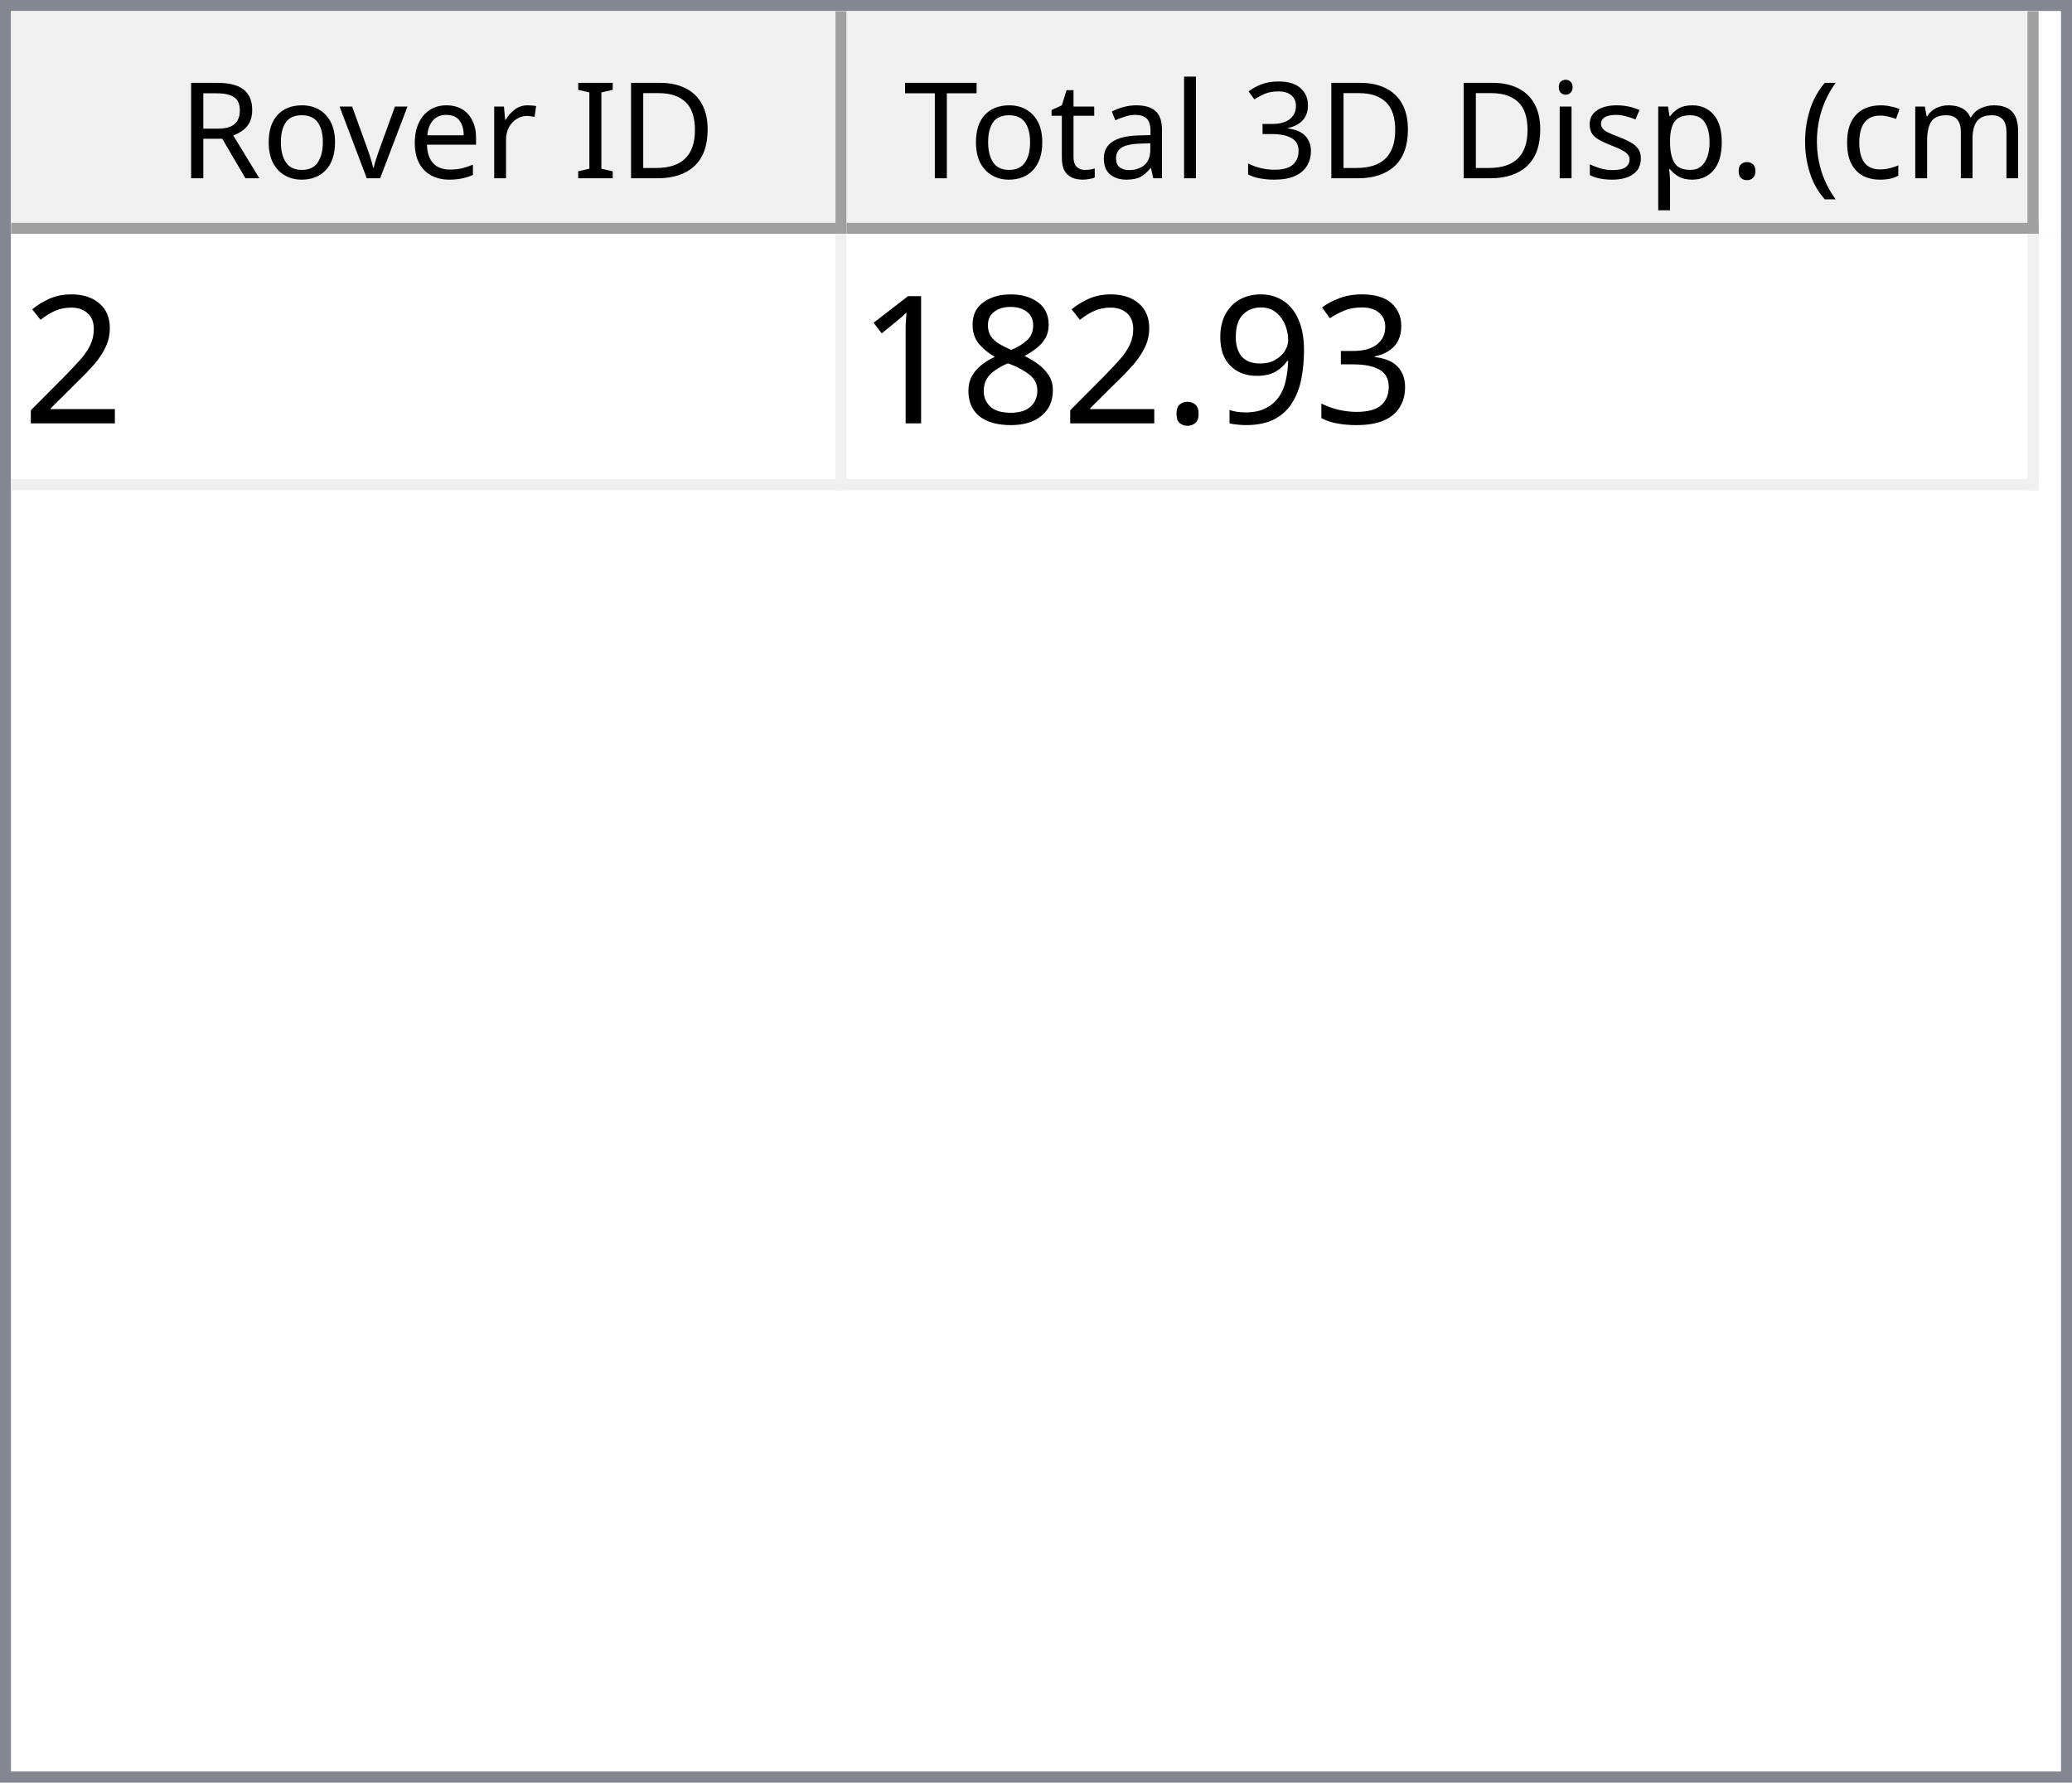
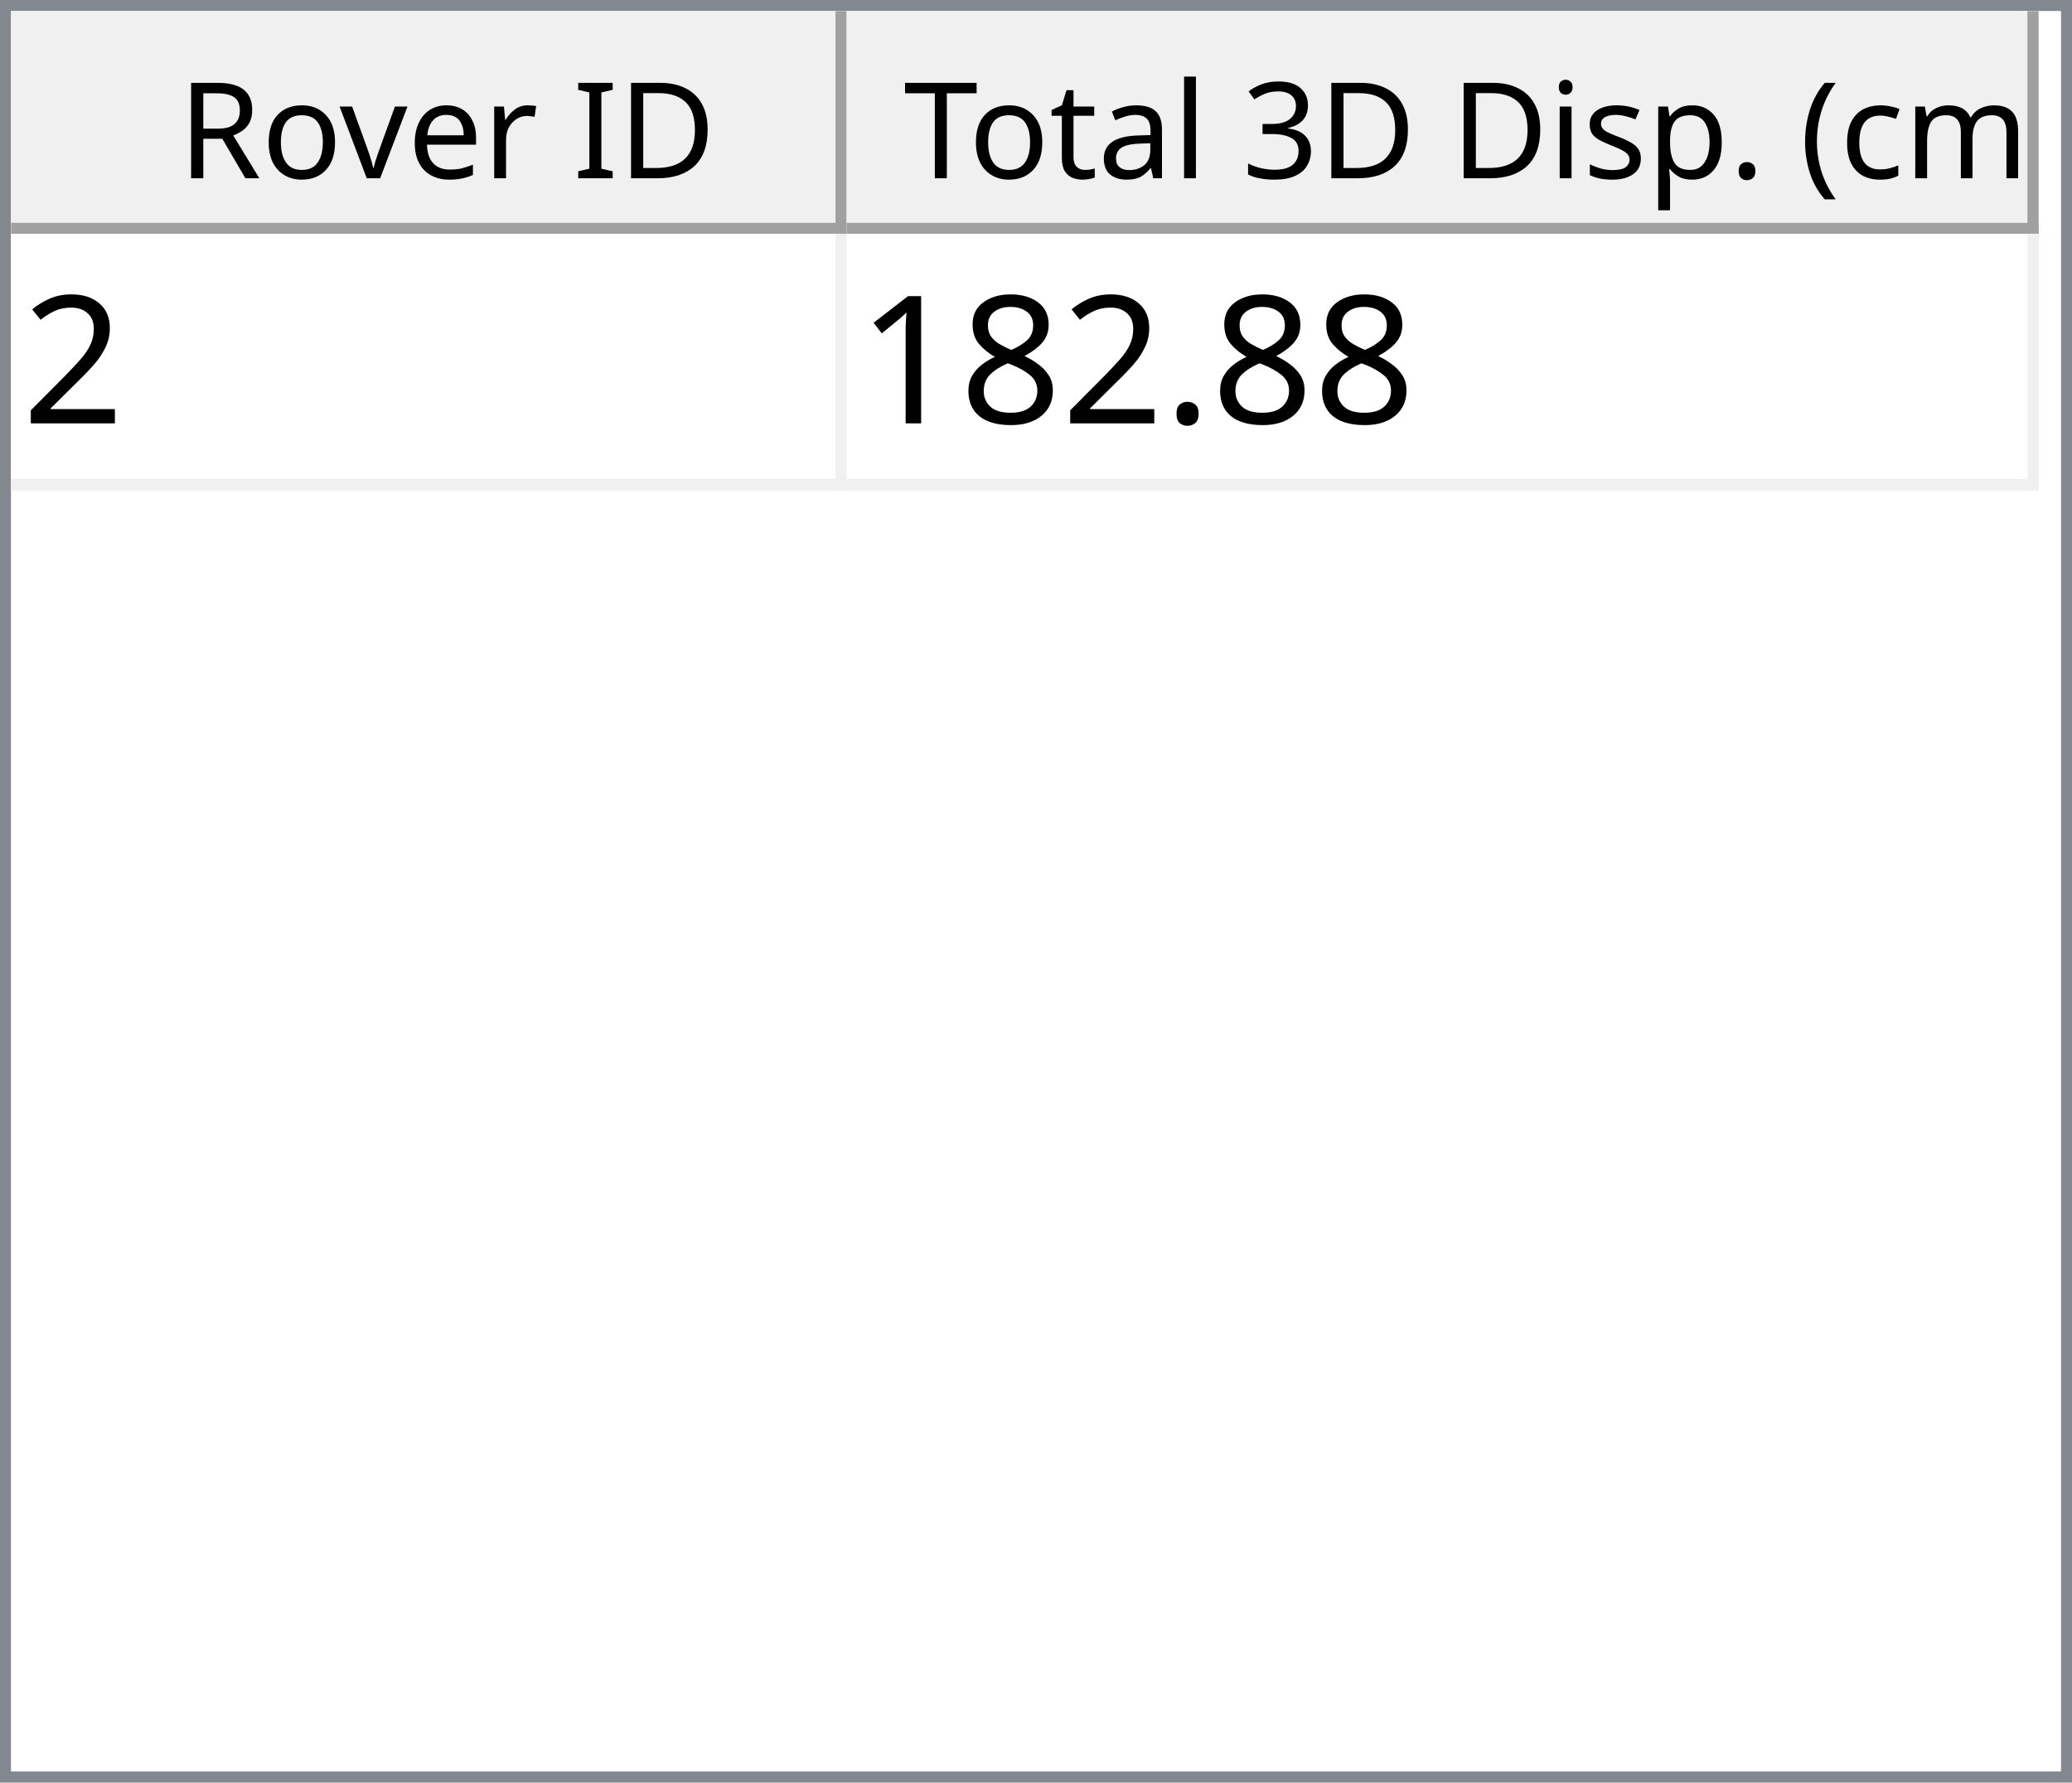
<svg xmlns="http://www.w3.org/2000/svg" style="fill-opacity:1; color-rendering:auto; color-interpolation:auto; text-rendering:auto; stroke:black; stroke-linecap:square; stroke-miterlimit:10; shape-rendering:auto; stroke-opacity:1; fill:black; stroke-dasharray:none; font-weight:normal; stroke-width:1; font-family:'Dialog'; font-style:normal; stroke-linejoin:miter; font-size:12px; stroke-dashoffset:0; image-rendering:auto;" width="186" height="160">
  <defs id="genericDefs" />
  <g>
    <defs id="defs1">
      <clipPath clipPathUnits="userSpaceOnUse" id="clipPath1">
        <path d="M0 0 L186 0 L186 160 L0 160 L0 0 Z" />
      </clipPath>
      <clipPath clipPathUnits="userSpaceOnUse" id="clipPath2">
        <path d="M0 0 L0 160 L186 160 L186 0 Z" />
      </clipPath>
      <clipPath clipPathUnits="userSpaceOnUse" id="clipPath3">
        <path d="M0 0 L0 20 L184 20 L184 0 Z" />
      </clipPath>
      <clipPath clipPathUnits="userSpaceOnUse" id="clipPath4">
        <path d="M0 0 L0 20 L75 20 L75 0 Z" />
      </clipPath>
      <clipPath clipPathUnits="userSpaceOnUse" id="clipPath5">
        <path d="M1 1 L1 19 L74 19 L74 1 Z" />
      </clipPath>
      <clipPath clipPathUnits="userSpaceOnUse" id="clipPath6">
        <path d="M0 0 L0 18 L73 18 L73 0 Z" />
      </clipPath>
      <clipPath clipPathUnits="userSpaceOnUse" id="clipPath7">
        <path d="M-0.5 -0.5 L-0.5 19.5 L74.5 19.5 L74.5 -0.5 Z" />
      </clipPath>
      <clipPath clipPathUnits="userSpaceOnUse" id="clipPath8">
        <path d="M0 0 L0 20 L107 20 L107 0 Z" />
      </clipPath>
      <clipPath clipPathUnits="userSpaceOnUse" id="clipPath9">
        <path d="M1 1 L1 19 L106 19 L106 1 Z" />
      </clipPath>
      <clipPath clipPathUnits="userSpaceOnUse" id="clipPath10">
        <path d="M0 0 L0 18 L105 18 L105 0 Z" />
      </clipPath>
      <clipPath clipPathUnits="userSpaceOnUse" id="clipPath11">
        <path d="M-0.5 -0.5 L-0.5 19.5 L106.5 19.5 L106.5 -0.5 Z" />
      </clipPath>
      <clipPath clipPathUnits="userSpaceOnUse" id="clipPath12">
        <path d="M0 0 L0 138 L184 138 L184 0 Z" />
      </clipPath>
      <clipPath clipPathUnits="userSpaceOnUse" id="clipPath13">
        <path d="M0 0 L0 23 L182 23 L182 0 Z" />
      </clipPath>
      <clipPath clipPathUnits="userSpaceOnUse" id="clipPath14">
        <path d="M-0.5 -0.5 L-0.5 22.5 L181.5 22.5 L181.5 -0.5 Z" />
      </clipPath>
      <clipPath clipPathUnits="userSpaceOnUse" id="clipPath15">
        <path d="M0 0 L0 22 L74 22 L74 0 Z" />
      </clipPath>
      <clipPath clipPathUnits="userSpaceOnUse" id="clipPath16">
        <path d="M0 0 L0 22 L106 22 L106 0 Z" />
      </clipPath>
      <font horiz-adv-x="64.551" id="font1">
        <font-face ascent="107.91" descent="25.098" units-per-em="100" style="font-style:normal; font-family:Segoe UI; font-weight:normal;" />
        <missing-glyph horiz-adv-x="64.551" d="M8.109 0 L8.109 68.266 L56.453 68.266 L56.453 0 L8.109 0 ZM15.328 7.234 L49.219 7.234 L49.219 61.031 L15.328 61.031 L15.328 7.234 Z" />
        <glyph unicode="D" horiz-adv-x="70.117" d="M9.188 0 L9.188 70.016 L28.516 70.016 Q65.531 70.016 65.531 35.891 Q65.531 19.672 55.25 9.836 Q44.969 0 27.734 0 L9.188 0 ZM17.391 62.594 L17.391 7.422 L27.828 7.422 Q41.609 7.422 49.273 14.797 Q56.938 22.172 56.938 35.688 Q56.938 62.594 28.328 62.594 L17.391 62.594 Z" />
        <glyph unicode="I" horiz-adv-x="26.611" d="M17.391 0 L9.188 0 L9.188 70.016 L17.391 70.016 L17.391 0 Z" />
        <glyph unicode=" " horiz-adv-x="27.393" d="" />
        <glyph unicode="r" horiz-adv-x="34.766" d="M34.188 41.891 Q32.078 43.5 28.125 43.5 Q23 43.5 19.555 38.672 Q16.109 33.844 16.109 25.484 L16.109 0 L8.109 0 L8.109 50 L16.109 50 L16.109 39.703 L16.312 39.703 Q18.016 44.969 21.531 47.922 Q25.047 50.875 29.391 50.875 Q32.516 50.875 34.188 50.203 L34.188 41.891 Z" />
        <glyph unicode="e" horiz-adv-x="52.295" d="M48.297 23 L12.984 23 Q13.188 14.656 17.484 10.109 Q21.781 5.562 29.297 5.562 Q37.75 5.562 44.828 11.141 L44.828 3.609 Q38.234 -1.172 27.391 -1.172 Q16.797 -1.172 10.742 5.641 Q4.688 12.453 4.688 24.812 Q4.688 36.469 11.305 43.82 Q17.922 51.172 27.734 51.172 Q37.547 51.172 42.922 44.828 Q48.297 38.484 48.297 27.203 L48.297 23 ZM40.094 29.781 Q40.047 36.719 36.75 40.578 Q33.453 44.438 27.594 44.438 Q21.922 44.438 17.969 40.383 Q14.016 36.328 13.094 29.781 L40.094 29.781 Z" />
        <glyph unicode="v" horiz-adv-x="47.9" d="M47.406 50 L27.484 0 L19.625 0 L0.688 50 L9.469 50 L22.172 13.672 Q23.578 9.672 23.922 6.688 L24.125 6.688 Q24.609 10.453 25.688 13.484 L38.969 50 L47.406 50 Z" />
        <glyph unicode="o" horiz-adv-x="58.594" d="M29 -1.172 Q17.922 -1.172 11.305 5.836 Q4.688 12.844 4.688 24.422 Q4.688 37.016 11.57 44.094 Q18.453 51.172 30.172 51.172 Q41.359 51.172 47.633 44.289 Q53.906 37.406 53.906 25.203 Q53.906 13.234 47.141 6.031 Q40.375 -1.172 29 -1.172 ZM29.594 44.438 Q21.875 44.438 17.383 39.188 Q12.891 33.938 12.891 24.703 Q12.891 15.828 17.43 10.695 Q21.969 5.562 29.594 5.562 Q37.359 5.562 41.531 10.594 Q45.703 15.625 45.703 24.906 Q45.703 34.281 41.531 39.359 Q37.359 44.438 29.594 44.438 Z" />
        <glyph unicode="R" horiz-adv-x="59.814" d="M59.375 0 L49.609 0 L37.891 19.625 Q36.281 22.359 34.766 24.289 Q33.25 26.219 31.664 27.438 Q30.078 28.656 28.25 29.219 Q26.422 29.781 24.125 29.781 L17.391 29.781 L17.391 0 L9.188 0 L9.188 70.016 L30.078 70.016 Q34.672 70.016 38.555 68.867 Q42.438 67.719 45.289 65.375 Q48.141 63.031 49.758 59.547 Q51.375 56.062 51.375 51.375 Q51.375 47.703 50.273 44.656 Q49.172 41.609 47.148 39.211 Q45.125 36.812 42.266 35.133 Q39.406 33.453 35.844 32.516 L35.844 32.328 Q37.594 31.547 38.891 30.547 Q40.188 29.547 41.359 28.18 Q42.531 26.812 43.68 25.078 Q44.828 23.344 46.234 21.047 L59.375 0 ZM17.391 62.594 L17.391 37.203 L28.516 37.203 Q31.594 37.203 34.203 38.133 Q36.812 39.062 38.719 40.797 Q40.625 42.531 41.703 45.047 Q42.781 47.562 42.781 50.688 Q42.781 56.297 39.141 59.445 Q35.5 62.594 28.609 62.594 L17.391 62.594 Z" />
        <glyph unicode=")" horiz-adv-x="30.176" d="M8.297 -15.922 L1.172 -15.922 Q16.406 2.344 16.406 26.812 Q16.406 51.469 1.078 70.016 L8.297 70.016 Q23.531 52.156 23.531 26.703 Q23.531 1.375 8.297 -15.922 Z" />
        <glyph unicode="m" horiz-adv-x="86.133" d="M79.109 0 L71.094 0 L71.094 28.719 Q71.094 37.016 68.531 40.727 Q65.969 44.438 59.906 44.438 Q54.781 44.438 51.195 39.75 Q47.609 35.062 47.609 28.516 L47.609 0 L39.594 0 L39.594 29.688 Q39.594 44.438 28.219 44.438 Q22.953 44.438 19.531 40.016 Q16.109 35.594 16.109 28.516 L16.109 0 L8.109 0 L8.109 50 L16.109 50 L16.109 42.094 L16.312 42.094 Q21.625 51.172 31.844 51.172 Q36.969 51.172 40.773 48.312 Q44.578 45.453 46 40.828 Q51.562 51.172 62.594 51.172 Q79.109 51.172 79.109 30.812 L79.109 0 Z" />
        <glyph unicode="c" horiz-adv-x="46.191" d="M42.188 2.297 Q36.422 -1.172 28.516 -1.172 Q17.828 -1.172 11.258 5.789 Q4.688 12.75 4.688 23.828 Q4.688 36.188 11.766 43.68 Q18.844 51.172 30.672 51.172 Q37.25 51.172 42.281 48.734 L42.281 40.531 Q36.719 44.438 30.375 44.438 Q22.703 44.438 17.797 38.945 Q12.891 33.453 12.891 24.516 Q12.891 15.719 17.508 10.641 Q22.125 5.562 29.891 5.562 Q36.422 5.562 42.188 9.906 L42.188 2.297 Z" />
        <glyph unicode="(" horiz-adv-x="30.176" d="M29.109 -15.922 L21.969 -15.922 Q6.844 1.375 6.844 26.703 Q6.844 52.156 21.969 70.016 L29.203 70.016 Q13.875 51.469 13.875 26.812 Q13.875 2.344 29.109 -15.922 Z" />
        <glyph unicode="." horiz-adv-x="21.68" d="M10.891 -1.078 Q8.641 -1.078 7.055 0.539 Q5.469 2.156 5.469 4.391 Q5.469 6.641 7.055 8.273 Q8.641 9.906 10.891 9.906 Q13.188 9.906 14.797 8.273 Q16.406 6.641 16.406 4.391 Q16.406 2.156 14.797 0.539 Q13.188 -1.078 10.891 -1.078 Z" />
        <glyph unicode="p" horiz-adv-x="58.789" d="M16.312 7.234 L16.109 7.234 L16.109 -23 L8.109 -23 L8.109 50 L16.109 50 L16.109 41.219 L16.312 41.219 Q22.219 51.172 33.594 51.172 Q43.266 51.172 48.688 44.461 Q54.109 37.75 54.109 26.469 Q54.109 13.922 48 6.375 Q41.891 -1.172 31.297 -1.172 Q21.578 -1.172 16.312 7.234 ZM16.109 27.391 L16.109 20.406 Q16.109 14.203 20.141 9.883 Q24.172 5.562 30.375 5.562 Q37.641 5.562 41.773 11.133 Q45.906 16.703 45.906 26.609 Q45.906 34.969 42.047 39.703 Q38.188 44.438 31.594 44.438 Q24.609 44.438 20.359 39.578 Q16.109 34.719 16.109 27.391 Z" />
        <glyph unicode="s" horiz-adv-x="42.432" d="M5.078 1.812 L5.078 10.406 Q11.625 5.562 19.484 5.562 Q30.031 5.562 30.031 12.594 Q30.031 14.594 29.125 15.992 Q28.219 17.391 26.68 18.461 Q25.141 19.531 23.07 20.383 Q21 21.234 18.609 22.172 Q15.281 23.484 12.766 24.828 Q10.25 26.172 8.57 27.859 Q6.891 29.547 6.031 31.695 Q5.172 33.844 5.172 36.719 Q5.172 40.234 6.789 42.945 Q8.406 45.656 11.086 47.484 Q13.766 49.312 17.211 50.242 Q20.656 51.172 24.312 51.172 Q30.812 51.172 35.938 48.922 L35.938 40.828 Q30.422 44.438 23.25 44.438 Q21 44.438 19.195 43.922 Q17.391 43.406 16.094 42.477 Q14.797 41.547 14.086 40.258 Q13.375 38.969 13.375 37.406 Q13.375 35.453 14.086 34.133 Q14.797 32.812 16.164 31.789 Q17.531 30.766 19.484 29.938 Q21.438 29.109 23.922 28.125 Q27.25 26.859 29.883 25.516 Q32.516 24.172 34.375 22.484 Q36.234 20.797 37.234 18.602 Q38.234 16.406 38.234 13.375 Q38.234 9.672 36.602 6.938 Q34.969 4.203 32.234 2.398 Q29.5 0.594 25.93 -0.289 Q22.359 -1.172 18.453 -1.172 Q10.75 -1.172 5.078 1.812 Z" />
        <glyph unicode="i" horiz-adv-x="24.219" d="M12.203 62.703 Q10.062 62.703 8.547 64.164 Q7.031 65.625 7.031 67.875 Q7.031 70.125 8.547 71.609 Q10.062 73.094 12.203 73.094 Q14.406 73.094 15.945 71.609 Q17.484 70.125 17.484 67.875 Q17.484 65.719 15.945 64.211 Q14.406 62.703 12.203 62.703 ZM16.109 0 L8.109 0 L8.109 50 L16.109 50 L16.109 0 Z" />
        <glyph unicode="3" horiz-adv-x="53.906" d="M46.531 19.828 Q46.531 15.094 44.75 11.211 Q42.969 7.328 39.719 4.57 Q36.469 1.812 31.93 0.297 Q27.391 -1.219 21.922 -1.219 Q11.922 -1.219 6 2.594 L6 11.188 Q13.094 5.609 22.219 5.609 Q25.875 5.609 28.828 6.539 Q31.781 7.469 33.906 9.227 Q36.031 10.984 37.18 13.477 Q38.328 15.969 38.328 19.094 Q38.328 32.812 18.797 32.812 L12.984 32.812 L12.984 39.594 L18.5 39.594 Q35.797 39.594 35.797 52.484 Q35.797 64.406 22.609 64.406 Q15.188 64.406 8.688 59.422 L8.688 67.188 Q15.375 71.188 24.609 71.188 Q29 71.188 32.57 69.969 Q36.141 68.75 38.68 66.555 Q41.219 64.359 42.609 61.281 Q44 58.203 44 54.5 Q44 40.672 30.031 36.719 L30.031 36.531 Q33.594 36.141 36.625 34.797 Q39.656 33.453 41.852 31.305 Q44.047 29.156 45.289 26.25 Q46.531 23.344 46.531 19.828 Z" />
        <glyph unicode="l" horiz-adv-x="24.219" d="M16.109 0 L8.109 0 L8.109 74.031 L16.109 74.031 L16.109 0 Z" />
        <glyph unicode="a" horiz-adv-x="50.879" d="M43.891 0 L35.891 0 L35.891 7.812 L35.688 7.812 Q30.469 -1.172 20.312 -1.172 Q12.844 -1.172 8.617 2.781 Q4.391 6.734 4.391 13.281 Q4.391 27.297 20.906 29.594 L35.891 31.688 Q35.891 44.438 25.594 44.438 Q16.547 44.438 9.281 38.281 L9.281 46.484 Q16.656 51.172 26.266 51.172 Q43.891 51.172 43.891 32.516 L43.891 0 ZM35.891 25.297 L23.828 23.641 Q18.266 22.859 15.43 20.875 Q12.594 18.891 12.594 13.875 Q12.594 10.203 15.211 7.883 Q17.828 5.562 22.172 5.562 Q28.125 5.562 32.008 9.742 Q35.891 13.922 35.891 20.312 L35.891 25.297 Z" />
        <glyph unicode="t" horiz-adv-x="33.887" d="M31.297 0.484 Q28.469 -1.078 23.828 -1.078 Q10.688 -1.078 10.688 13.578 L10.688 43.172 L2.094 43.172 L2.094 50 L10.688 50 L10.688 62.203 L18.703 64.797 L18.703 50 L31.297 50 L31.297 43.172 L18.703 43.172 L18.703 14.984 Q18.703 9.969 20.414 7.82 Q22.125 5.672 26.078 5.672 Q29.109 5.672 31.297 7.328 L31.297 0.484 Z" />
        <glyph unicode="T" horiz-adv-x="52.393" d="M50.594 62.594 L30.375 62.594 L30.375 0 L22.172 0 L22.172 62.594 L2 62.594 L2 70.016 L50.594 70.016 L50.594 62.594 Z" />
      </font>
      <font horiz-adv-x="75.0" id="font2">
        <font-face ascent="100.537" descent="21.973" units-per-em="100" style="font-style:normal; font-family:sans-serif; font-weight:normal;" />
        <missing-glyph horiz-adv-x="75.0" d="M12.5 0 L12.5 62.5 L62.5 62.5 L62.5 0 L12.5 0 ZM14.062 1.562 L60.938 1.562 L60.938 60.938 L14.062 60.938 L14.062 1.562 Z" />
        <glyph unicode="2" horiz-adv-x="55.615" d="M50.344 8.453 L50.344 0 L3.031 0 Q2.938 3.172 4.047 6.109 Q5.859 10.938 9.836 15.625 Q13.812 20.312 21.344 26.469 Q33.016 36.031 37.117 41.625 Q41.219 47.219 41.219 52.203 Q41.219 57.422 37.477 61.008 Q33.734 64.594 27.734 64.594 Q21.391 64.594 17.578 60.789 Q13.766 56.984 13.719 50.25 L4.688 51.172 Q5.609 61.281 11.664 66.578 Q17.719 71.875 27.938 71.875 Q38.234 71.875 44.242 66.164 Q50.25 60.453 50.25 52 Q50.25 47.703 48.492 43.555 Q46.734 39.406 42.656 34.812 Q38.578 30.219 29.109 22.219 Q21.188 15.578 18.945 13.211 Q16.703 10.844 15.234 8.453 L50.344 8.453 Z" />
-         <glyph unicode="3" horiz-adv-x="55.615" d="M4.203 18.891 L12.984 20.062 Q14.5 12.594 18.141 9.297 Q21.781 6 27 6 Q33.203 6 37.477 10.297 Q41.75 14.594 41.75 20.953 Q41.75 27 37.797 30.93 Q33.844 34.859 27.734 34.859 Q25.25 34.859 21.531 33.891 L22.516 41.609 Q23.391 41.5 23.922 41.5 Q29.547 41.5 34.039 44.43 Q38.531 47.359 38.531 53.469 Q38.531 58.297 35.258 61.477 Q31.984 64.656 26.812 64.656 Q21.688 64.656 18.266 61.43 Q14.844 58.203 13.875 51.766 L5.078 53.328 Q6.688 62.156 12.398 67.016 Q18.109 71.875 26.609 71.875 Q32.469 71.875 37.398 69.359 Q42.328 66.844 44.945 62.5 Q47.562 58.156 47.562 53.266 Q47.562 48.641 45.07 44.828 Q42.578 41.016 37.703 38.766 Q44.047 37.312 47.562 32.695 Q51.078 28.078 51.078 21.141 Q51.078 11.766 44.242 5.25 Q37.406 -1.266 26.953 -1.266 Q17.531 -1.266 11.305 4.352 Q5.078 9.969 4.203 18.891 Z" />
-         <glyph unicode="9" horiz-adv-x="55.615" d="M5.469 16.547 L13.922 17.328 Q14.984 11.375 18.016 8.688 Q21.047 6 25.781 6 Q29.828 6 32.883 7.859 Q35.938 9.719 37.891 12.82 Q39.844 15.922 41.164 21.195 Q42.484 26.469 42.484 31.938 Q42.484 32.516 42.438 33.688 Q39.797 29.5 35.234 26.883 Q30.672 24.266 25.344 24.266 Q16.453 24.266 10.305 30.711 Q4.156 37.156 4.156 47.703 Q4.156 58.594 10.578 65.234 Q17 71.875 26.656 71.875 Q33.641 71.875 39.43 68.117 Q45.219 64.359 48.219 57.398 Q51.219 50.438 51.219 37.25 Q51.219 23.531 48.242 15.406 Q45.266 7.281 39.383 3.031 Q33.5 -1.219 25.594 -1.219 Q17.188 -1.219 11.867 3.445 Q6.547 8.109 5.469 16.547 ZM41.453 48.141 Q41.453 55.719 37.43 60.156 Q33.406 64.594 27.734 64.594 Q21.875 64.594 17.531 59.812 Q13.188 55.031 13.188 47.406 Q13.188 40.578 17.312 36.305 Q21.438 32.031 27.484 32.031 Q33.594 32.031 37.523 36.305 Q41.453 40.578 41.453 48.141 Z" />
        <glyph unicode="." horiz-adv-x="27.783" d="M9.078 0 L9.078 10.016 L19.094 10.016 L19.094 0 L9.078 0 Z" />
        <glyph unicode="8" horiz-adv-x="55.615" d="M17.672 38.812 Q12.203 40.828 9.57 44.539 Q6.938 48.25 6.938 53.422 Q6.938 61.234 12.555 66.555 Q18.172 71.875 27.484 71.875 Q36.859 71.875 42.578 66.43 Q48.297 60.984 48.297 53.172 Q48.297 48.188 45.68 44.508 Q43.062 40.828 37.75 38.812 Q44.344 36.672 47.781 31.883 Q51.219 27.094 51.219 20.453 Q51.219 11.281 44.727 5.031 Q38.234 -1.219 27.641 -1.219 Q17.047 -1.219 10.547 5.055 Q4.047 11.328 4.047 20.703 Q4.047 27.688 7.594 32.398 Q11.141 37.109 17.672 38.812 ZM15.922 53.719 Q15.922 48.641 19.195 45.414 Q22.469 42.188 27.688 42.188 Q32.766 42.188 36.016 45.383 Q39.266 48.578 39.266 53.219 Q39.266 58.062 35.914 61.359 Q32.562 64.656 27.594 64.656 Q22.562 64.656 19.242 61.43 Q15.922 58.203 15.922 53.719 ZM13.094 20.656 Q13.094 16.891 14.875 13.375 Q16.656 9.859 20.172 7.93 Q23.688 6 27.734 6 Q34.031 6 38.133 10.055 Q42.234 14.109 42.234 20.359 Q42.234 26.703 38.016 30.859 Q33.797 35.016 27.438 35.016 Q21.234 35.016 17.164 30.914 Q13.094 26.812 13.094 20.656 Z" />
        <glyph unicode="1" horiz-adv-x="55.615" d="M37.25 0 L28.469 0 L28.469 56 Q25.297 52.984 20.141 49.953 Q14.984 46.922 10.891 45.406 L10.891 53.906 Q18.266 57.375 23.781 62.305 Q29.297 67.234 31.594 71.875 L37.25 71.875 L37.25 0 Z" />
      </font>
    </defs>
    <g style="fill:white; stroke:white;">
      <rect x="0" y="0" width="186" style="clip-path:url(#clipPath1); stroke:none;" height="160" />
    </g>
    <g style="fill:white; text-rendering:optimizeSpeed; color-rendering:optimizeSpeed; image-rendering:optimizeSpeed; shape-rendering:crispEdges; stroke:white; color-interpolation:sRGB;">
      <rect x="0" width="186" height="160" y="0" style="stroke:none;" />
      <path style="stroke:none;" d="M0 160 L186 160 L186 0 L0 0 Z" />
    </g>
    <g style="fill:rgb(240,240,240); font-family:'Segoe UI'; stroke:rgb(240,240,240);">
      <rect x="0" y="0" width="186" style="clip-path:url(#clipPath2); stroke:none;" height="160" />
    </g>
    <g style="fill:rgb(130,135,144); font-family:'Segoe UI'; stroke:rgb(130,135,144);">
      <path d="M0 0 L186 0 L186 160 L0 160 L0 0 ZM1 1 L185 1 L185 159 L1 159 L1 1 Z" style="fill-rule:evenodd; clip-path:url(#clipPath2); stroke:none;" />
    </g>
    <g style="fill:white; font-family:'Segoe UI'; stroke:white;" transform="translate(1,1)">
      <rect x="0" y="0" width="184" style="clip-path:url(#clipPath3); stroke:none;" height="20" />
    </g>
    <g style="fill:rgb(240,240,240); font-family:'Segoe UI'; stroke:rgb(240,240,240);" transform="translate(1,1)">
      <rect x="0" y="0" width="75" style="clip-path:url(#clipPath4); stroke:none;" height="20" />
    </g>
    <g style="font-family:'Segoe UI';" transform="translate(2,2)">
      <text x="14" xml:space="preserve" y="14" style="clip-path:url(#clipPath6); stroke:none;">Rover ID</text>
    </g>
    <g style="fill:rgb(160,160,160); font-family:'Segoe UI'; stroke:rgb(160,160,160); stroke-linejoin:bevel;" transform="translate(1.5,1.5)">
      <line x1="74" x2="74" y1="0" style="fill:none; clip-path:url(#clipPath7);" y2="19" />
    </g>
    <g style="fill:rgb(160,160,160); font-family:'Segoe UI'; stroke:rgb(160,160,160); stroke-linejoin:bevel;" transform="matrix(1,0,0,1,1,1) translate(0.5,0.5)">
      <line x1="0" x2="74" y1="19" style="fill:none; clip-path:url(#clipPath7);" y2="19" />
    </g>
    <g style="fill:rgb(240,240,240); font-family:'Segoe UI'; stroke:rgb(240,240,240);" transform="translate(76,1)">
      <rect x="0" y="0" width="107" style="clip-path:url(#clipPath8); stroke:none;" height="20" />
    </g>
    <g style="font-family:'Segoe UI';" transform="translate(77,2)">
      <text x="1" xml:space="preserve" y="14" style="clip-path:url(#clipPath10); stroke:none;"> Total 3D Disp. (cm)</text>
    </g>
    <g style="fill:rgb(160,160,160); font-family:'Segoe UI'; stroke:rgb(160,160,160); stroke-linejoin:bevel;" transform="translate(76.5,1.5)">
      <line x1="106" x2="106" y1="0" style="fill:none; clip-path:url(#clipPath11);" y2="19" />
    </g>
    <g style="fill:rgb(160,160,160); font-family:'Segoe UI'; stroke:rgb(160,160,160); stroke-linejoin:bevel;" transform="matrix(1,0,0,1,76,1) translate(0.5,0.5)">
      <line x1="0" x2="106" y1="19" style="fill:none; clip-path:url(#clipPath11);" y2="19" />
    </g>
    <g style="fill:white; font-family:'Segoe UI'; stroke:white;" transform="translate(1,21)">
      <rect x="0" y="0" width="184" style="clip-path:url(#clipPath12); stroke:none;" height="138" />
    </g>
    <g style="fill:rgb(240,240,240); font-size:16px; font-family:sans-serif; stroke:rgb(240,240,240);" transform="translate(1,21)">
      <rect x="0" y="0" width="182" style="clip-path:url(#clipPath13); stroke:none;" height="23" />
      <line transform="translate(0.5,0.5)" x1="0" x2="181" y1="22" style="clip-path:url(#clipPath14); fill:none; stroke-linejoin:bevel;" y2="22" />
    </g>
    <g transform="matrix(1,0,0,1,1,21) translate(0.5,0.5)" style="fill:rgb(240,240,240); font-size:16px; font-family:sans-serif; stroke:rgb(240,240,240); stroke-linejoin:bevel;">
      <line x1="74" x2="74" y1="0" style="fill:none; clip-path:url(#clipPath14);" y2="22" />
    </g>
    <g transform="matrix(1,0,0,1,1,21) translate(0.5,0.5)" style="fill:rgb(240,240,240); font-size:16px; font-family:sans-serif; stroke:rgb(240,240,240); stroke-linejoin:bevel;">
      <line x1="181" x2="181" y1="0" style="fill:none; clip-path:url(#clipPath14);" y2="22" />
    </g>
    <g style="fill:white; font-size:16px; font-family:sans-serif; stroke:white;" transform="matrix(1,0,0,1,1,21)">
      <rect x="0" y="0" width="74" style="clip-path:url(#clipPath15); stroke:none;" height="22" />
      <text x="1" y="17" style="fill:black; clip-path:url(#clipPath15); stroke:none;" xml:space="preserve">2</text>
    </g>
    <g style="fill:white; font-size:16px; font-family:sans-serif; stroke:white;" transform="matrix(1,0,0,1,1,21) translate(75,0)">
      <rect x="0" y="0" width="106" style="clip-path:url(#clipPath16); stroke:none;" height="22" />
-       <text x="1" y="17" style="fill:black; clip-path:url(#clipPath16); stroke:none;" xml:space="preserve">182.93</text>
+       <text x="1" y="17" style="fill:black; clip-path:url(#clipPath16); stroke:none;" xml:space="preserve">182.88</text>
    </g>
  </g>
</svg>
